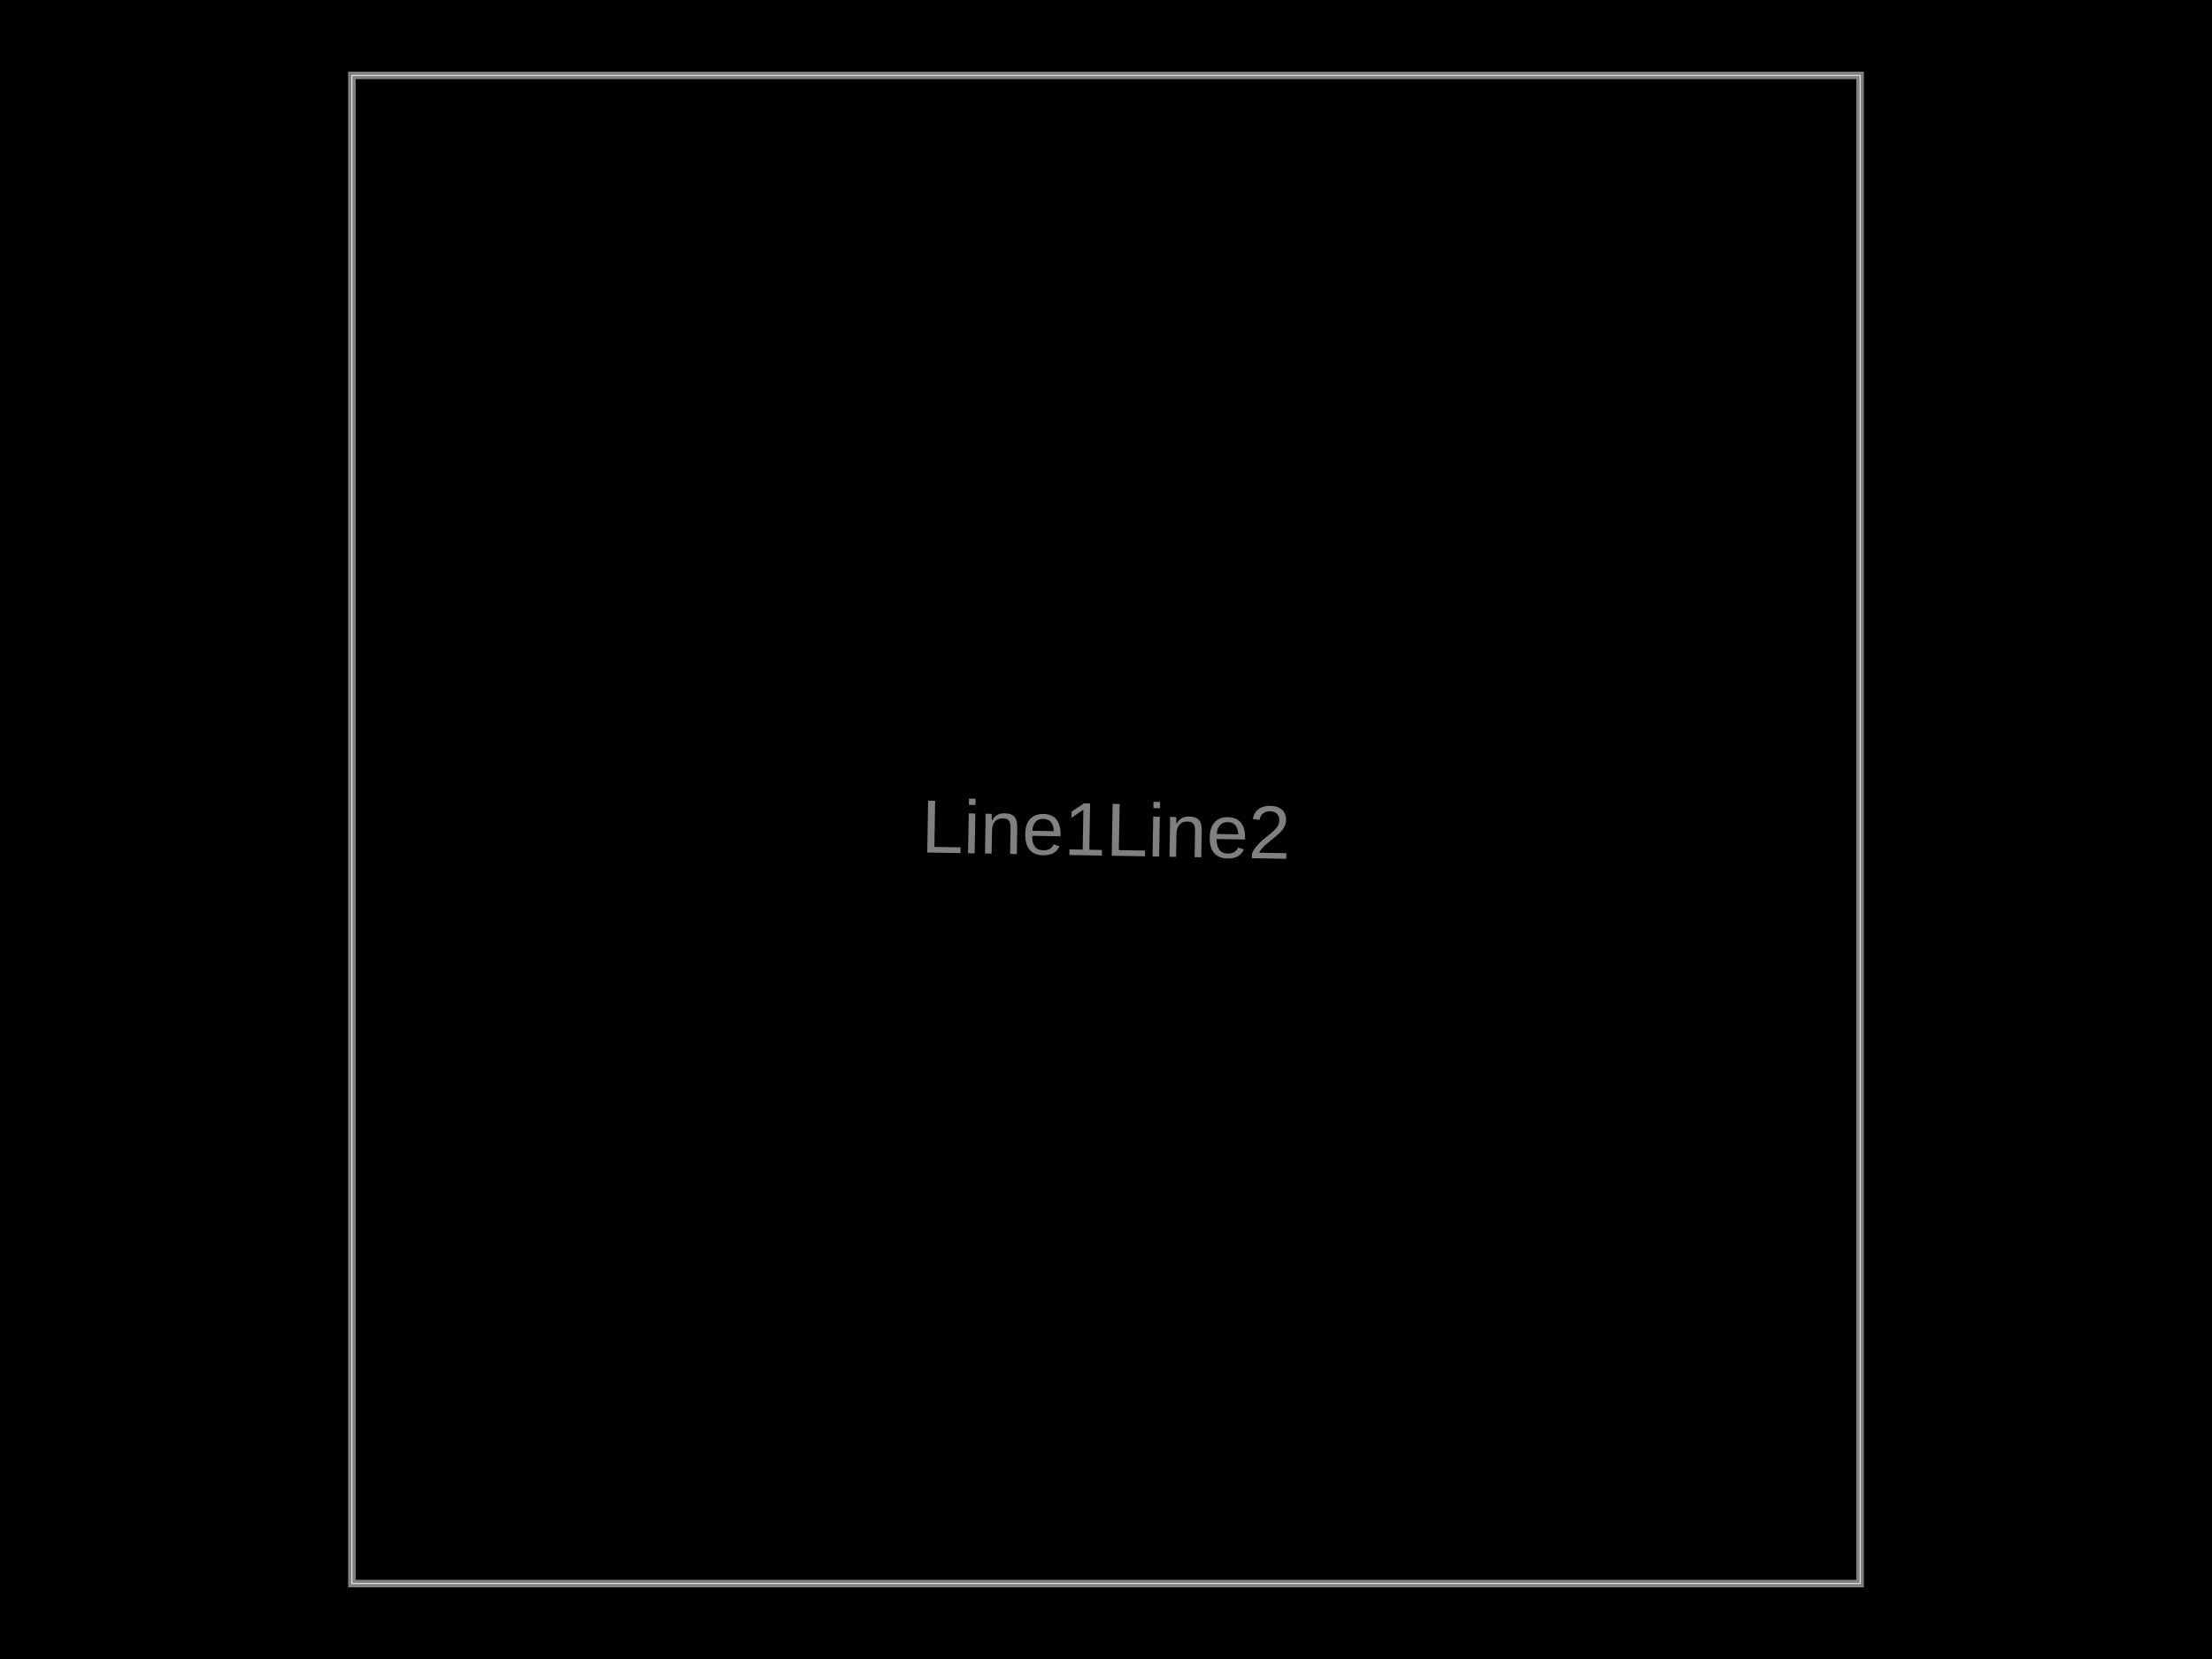
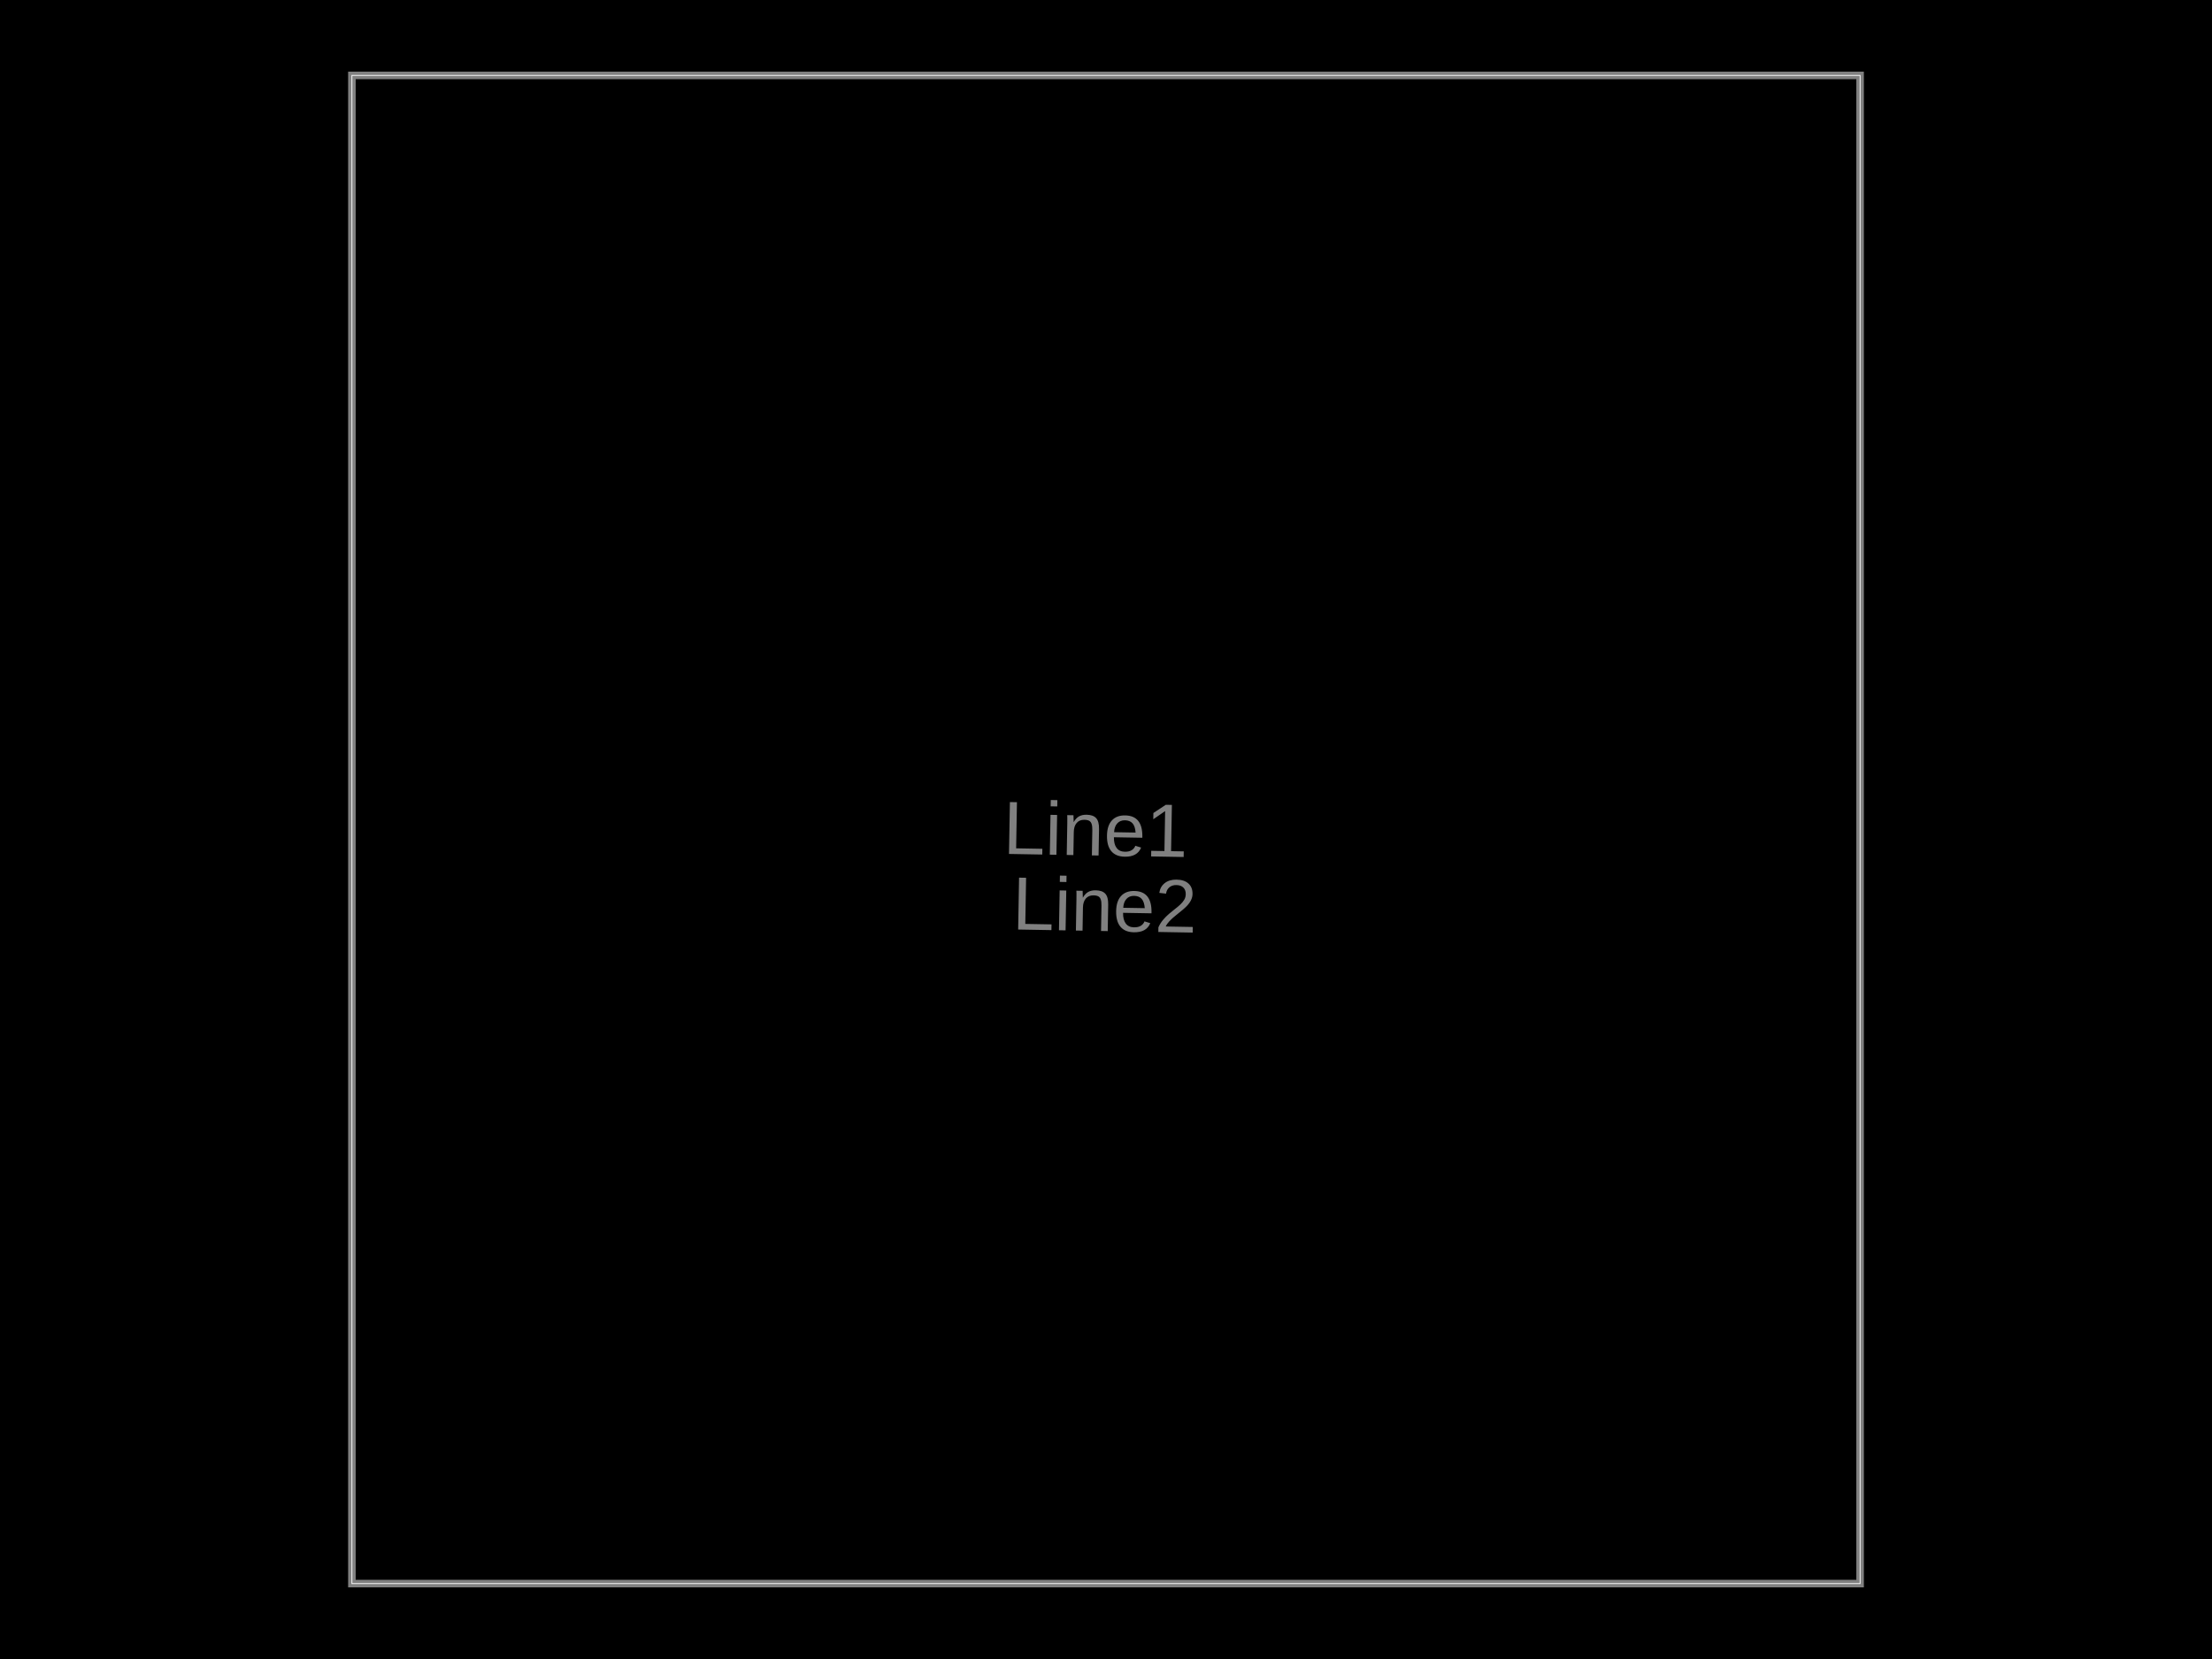
<svg xmlns="http://www.w3.org/2000/svg" width="800" height="600">
  <style />
  <rect class="boundary" x="0" y="0" fill="#000" width="800" height="600" data-type="pcb_background" data-pcb-layer="global" />
  <rect class="pcb-boundary" fill="none" stroke="#fff" stroke-width="0.3" x="127.273" y="27.273" width="545.455" height="545.455" data-type="pcb_boundary" data-pcb-layer="global" />
  <path class="pcb-board" d="M 127.273 572.727 L 672.727 572.727 L 672.727 27.273 L 127.273 27.273 Z" fill="none" stroke="rgba(255, 255, 255, 0.5)" stroke-width="2.727" data-type="pcb_board" data-pcb-layer="board" />
-   <text x="0" y="0" font-family="Arial, sans-serif" font-size="27.273" text-anchor="middle" dominant-baseline="central" transform="matrix(0.9998477,0.01745241,-0.01745241,0.9998477,400,300)" class="pcb-fabrication-note-text" fill="rgba(255,255,255,0.5)" data-type="pcb_fabrication_note_text" data-pcb-layer="overlay">Line1
- Line2</text>
+   <text x="0" y="0" font-family="Arial, sans-serif" font-size="27.273" text-anchor="middle" dominant-baseline="central" transform="matrix(0.9998477,0.01745241,-0.01745241,0.9998477,400,300)" class="pcb-fabrication-note-text" fill="rgba(255,255,255,0.5)" data-type="pcb_fabrication_note_text" data-pcb-layer="overlay">
+     <tspan x="0">Line1</tspan>
+     <tspan x="0" dy="27.273">Line2</tspan>
+   </text>
</svg>
